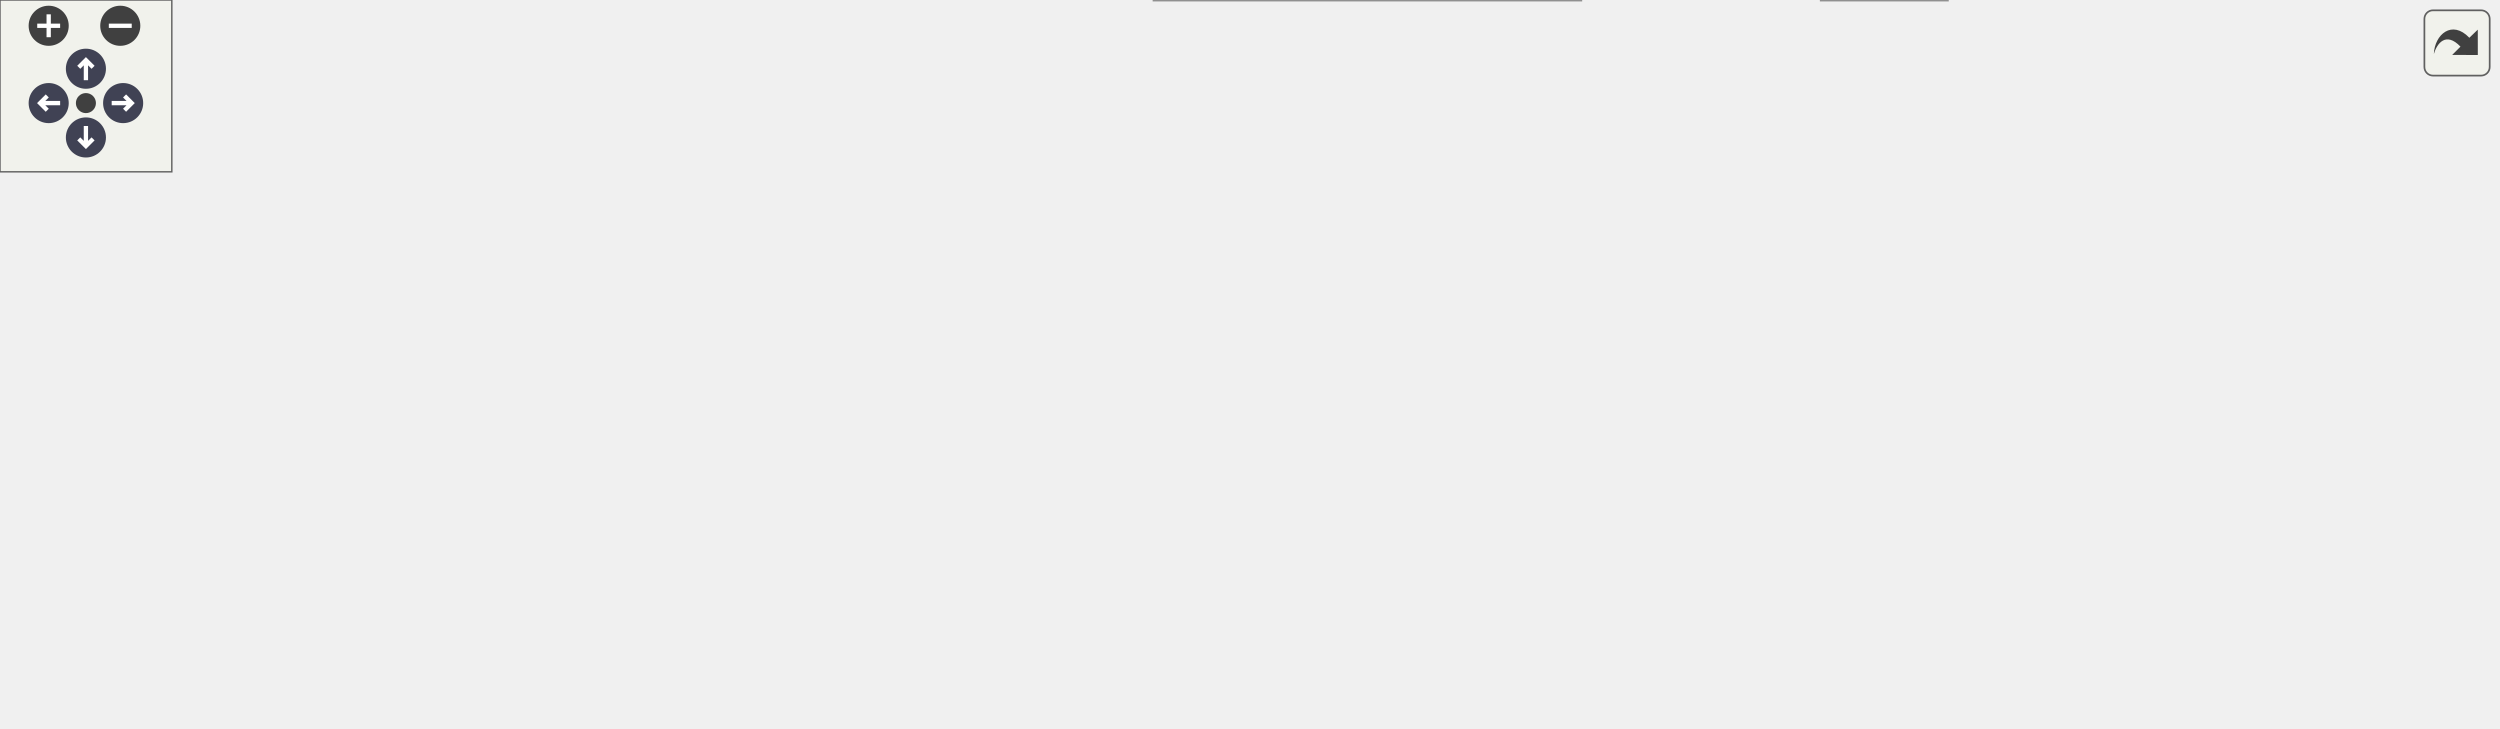
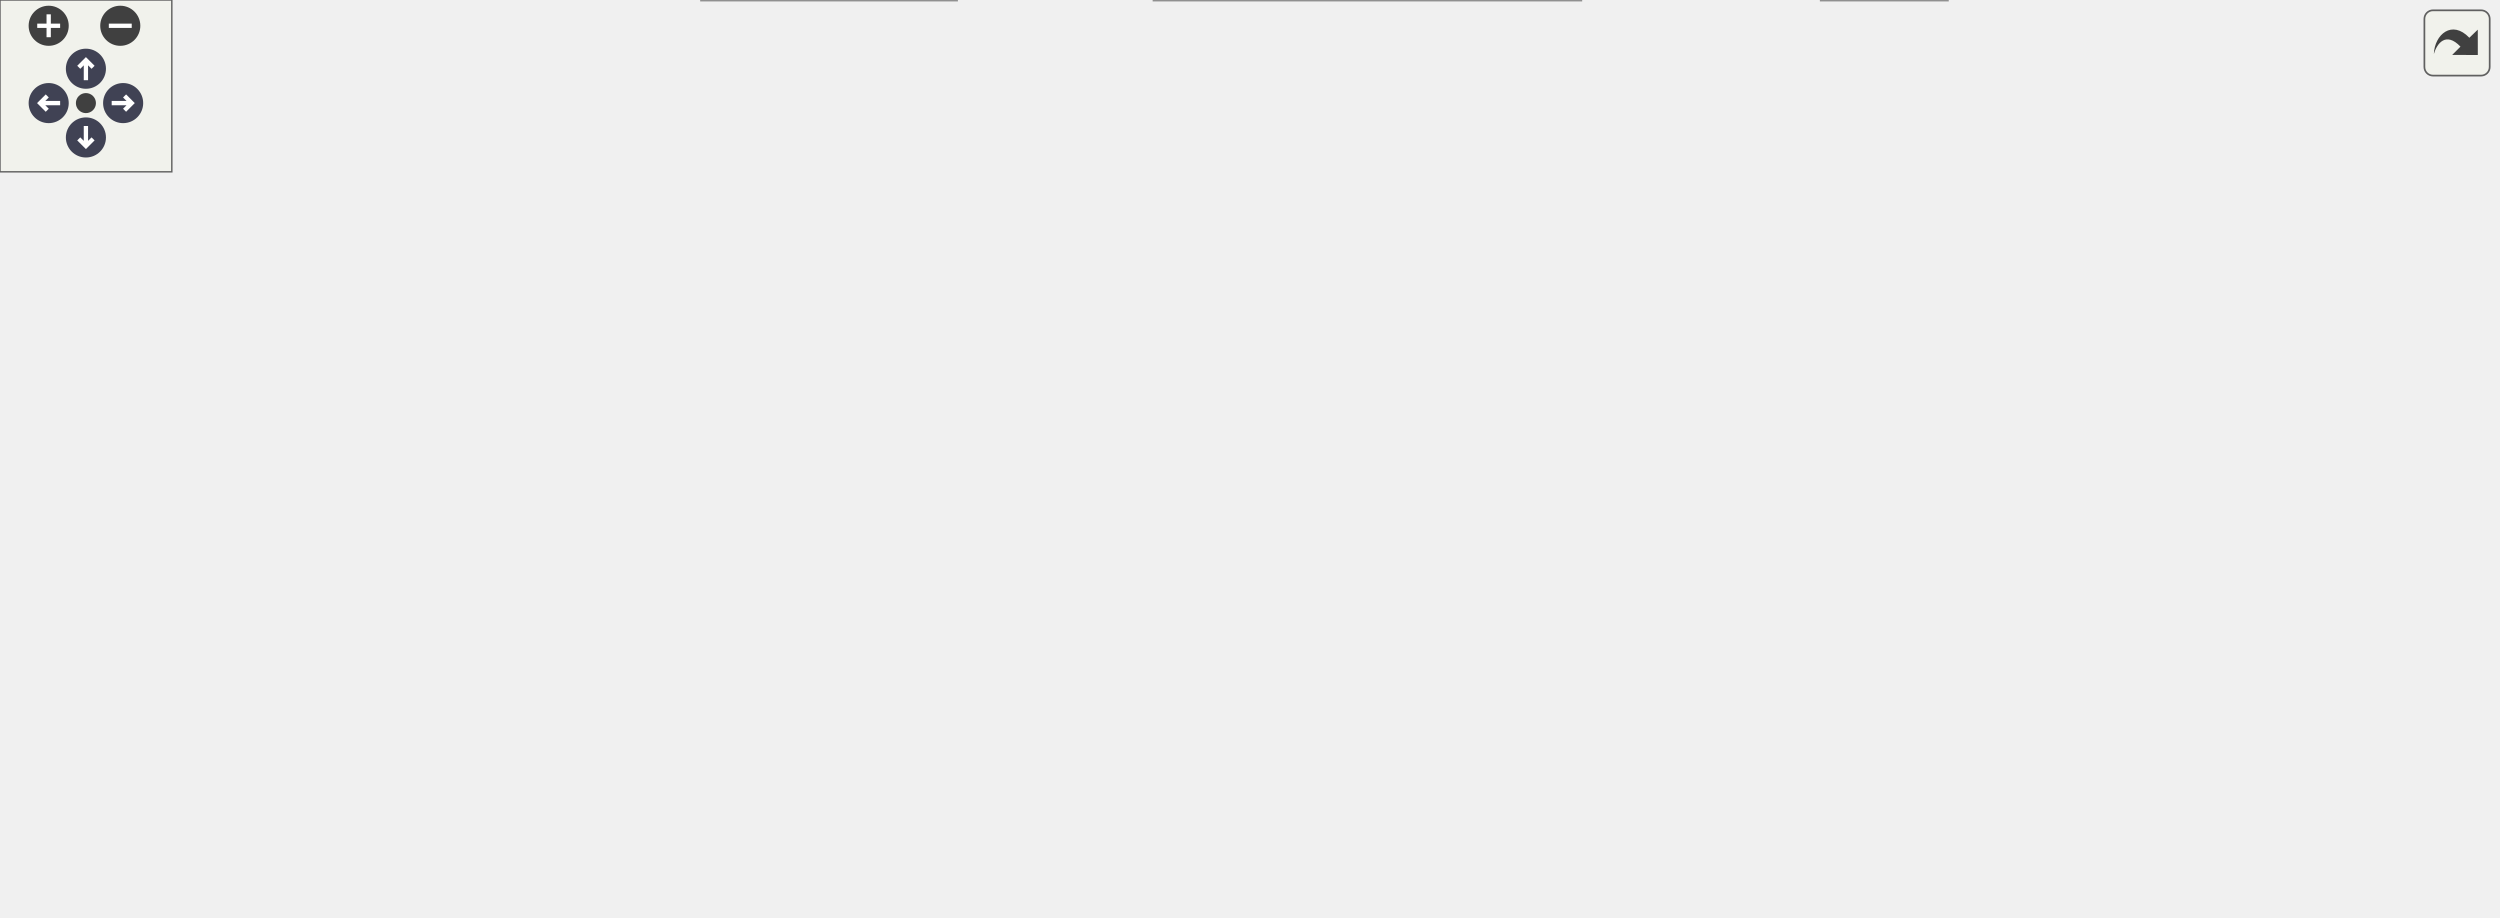
<svg xmlns="http://www.w3.org/2000/svg" xmlns:xlink="http://www.w3.org/1999/xlink" id="main" version="1.1" xml:space="preserve">
  <style type="text/css">
.node, .edge {opacity: 0.7;}
.node.selected, .edge.selected {opacity: 1;}
.edge:hover path { stroke: red; }
.edge:hover polygon { stroke: red; fill: red; }
</style>
  <defs>
    <circle id="rim" cx="0" cy="0" r="7" />
    <circle id="rim2" cx="0" cy="0" r="3.5" />
    <g id="zoomPlus">
      <use xlink:href="#rim" fill="#404040">
        <set attributeName="fill" to="#808080" begin="zoomplus.mouseover" end="zoomplus.mouseout" />
      </use>
      <path d="M-4,0h8M0,-4v8" fill="none" stroke="white" stroke-width="1.5" pointer-events="none" />
    </g>
    <g id="zoomMin">
      <use xlink:href="#rim" fill="#404040">
        <set attributeName="fill" to="#808080" begin="zoomminus.mouseover" end="zoomminus.mouseout" />
      </use>
      <path d="M-4,0h8" fill="none" stroke="white" stroke-width="1.5" pointer-events="none" />
    </g>
    <g id="arrowUp" transform="translate(30 24)">
      <use xlink:href="#rim" />
      <path pointer-events="none" fill="none" stroke="white" stroke-width="1.5" d="M0,-3.0v7 M-2.5,-0.5L0,-3.0L2.5,-0.5" />
    </g>
    <g id="arrowRight" transform="rotate(90) translate(36 -43)">
      <use xlink:href="#rim" />
      <path pointer-events="none" fill="none" stroke="white" stroke-width="1.5" d="M0,-3.0v7 M-2.5,-0.5L0,-3.0L2.5,-0.5" />
    </g>
    <g id="arrowDown" transform="rotate(180) translate(-30 -48)">
      <use xlink:href="#rim" />
      <path pointer-events="none" fill="none" stroke="white" stroke-width="1.5" d="M0,-3.0v7 M-2.5,-0.5L0,-3.0L2.5,-0.5" />
    </g>
    <g id="arrowLeft" transform="rotate(270) translate(-36 17)">
      <use xlink:href="#rim" />
      <path pointer-events="none" fill="none" stroke="white" stroke-width="1.5" d="M0,-3.0v7 M-2.5,-0.5L0,-3.0L2.5,-0.5" />
    </g>
    <g id="resetDef">
      <use xlink:href="#rim2" fill="#404040">
        <set attributeName="fill" to="#808080" begin="reset.mouseover" end="reset.mouseout" />
      </use>
    </g>
  </defs>
  <svg id="graph" class="graph">
    <g id="viewport">
      <g id="Node000001" class="node">
        <g id="a_Node000001">
          <a xlink:title=" ">
-             <polygon fill="#999999" stroke="#666666" points="176,-84 0,-84 0,-65 176,-65 176,-84" />
-             <text text-anchor="middle" x="88" y="-72" font-family="Helvetica,sans-Serif" font-size="10.00">CustomTrack::DrawTransparency</text>
+             <polygon fill="#999999" stroke="#666666" points="176,-105 0,-105 0,-86 176,-86 176,-105" />
+             <text text-anchor="middle" x="88" y="-93" font-family="Helvetica,sans-Serif" font-size="10.00">CustomTrack::DrawTransparency</text>
          </a>
        </g>
      </g>
      <g id="Node000002" class="node">
        <g id="a_Node000002">
          <a xlink:href="Matrix_8cpp.html#a6416f9a60a7397e8b517b1483adb96e8" target="_top" xlink:title=" ">
-             <polygon fill="white" stroke="#666666" points="338.5,-130 240.5,-130 240.5,-111 338.5,-111 338.5,-130" />
-             <text text-anchor="middle" x="289.5" y="-118" font-family="Helvetica,sans-Serif" font-size="10.00">AddObjectMatrix</text>
+             <polygon fill="white" stroke="#666666" points="338.5,-217 240.5,-217 240.5,-198 338.5,-198 338.5,-217" />
+             <text text-anchor="middle" x="289.5" y="-205" font-family="Helvetica,sans-Serif" font-size="10.00">AddObjectMatrix</text>
          </a>
        </g>
      </g>
      <g id="edge1_Node000001_Node000002" class="edge">
        <g id="a_edge1_Node000001_Node000002">
          <a xlink:title=" ">
-             <path fill="none" stroke="#63b8ff" d="M130.34,-84.03C161.37,-91.19 204.04,-101.03 237.24,-108.68" />
-             <polygon fill="#63b8ff" stroke="#63b8ff" points="236.69,-112.14 247.22,-110.98 238.26,-105.32 236.69,-112.14" />
+             <path fill="none" stroke="#63b8ff" d="M106.01,-105.05C140.98,-124.68 221.12,-169.67 262.59,-192.95" />
+             <polygon fill="#63b8ff" stroke="#63b8ff" points="261.1,-196.13 271.53,-197.98 264.53,-190.03 261.1,-196.13" />
          </a>
        </g>
      </g>
      <g id="Node000008" class="node">
        <g id="a_Node000008">
          <a xlink:href="Matrix_8cpp.html#a63625de4c7f9e2e9cd5b04eed49acfcb" target="_top" xlink:title=" ">
-             <polygon fill="white" stroke="#666666" points="367,-84 212,-84 212,-65 367,-65 367,-84" />
-             <text text-anchor="middle" x="289.5" y="-72" font-family="Helvetica,sans-Serif" font-size="10.00">ApplyMatrixTransformations</text>
+             <polygon fill="white" stroke="#666666" points="367,-143 212,-143 212,-124 367,-124 367,-143" />
+             <text text-anchor="middle" x="289.5" y="-131" font-family="Helvetica,sans-Serif" font-size="10.00">ApplyMatrixTransformations</text>
          </a>
        </g>
      </g>
      <g id="edge7_Node000001_Node000008" class="edge">
        <g id="a_edge7_Node000001_Node000008">
          <a xlink:title=" ">
-             <path fill="none" stroke="#63b8ff" d="M176.21,-74.5C184.64,-74.5 193.18,-74.5 201.6,-74.5" />
-             <polygon fill="#63b8ff" stroke="#63b8ff" points="201.79,-78 211.79,-74.5 201.79,-71 201.79,-78" />
+             <path fill="none" stroke="#63b8ff" d="M139.08,-105.04C166.24,-110.21 199.99,-116.64 228.53,-122.08" />
+             <polygon fill="#63b8ff" stroke="#63b8ff" points="227.92,-125.52 238.39,-123.96 229.23,-118.65 227.92,-125.52" />
          </a>
        </g>
      </g>
      <g id="Node000011" class="node">
        <g id="a_Node000011">
-           <a xlink:href="GBIMiddleware_8cpp.html#a4ecc44e3c6f1ca5a6b4a20c41d3bd2d2" target="_top" xlink:title=" ">
-             <polygon fill="white" stroke="#666666" points="334,-29 245,-29 245,-10 334,-10 334,-29" />
-             <text text-anchor="middle" x="289.5" y="-17" font-family="Helvetica,sans-Serif" font-size="10.00">gSPDisplayList</text>
+           <a xlink:href="FrameInterpolation_8cpp.html#a3a036bc9d533e28a4e9697cd20dccf3e" target="_top" xlink:title=" ">
+             <polygon fill="white" stroke="#666666" points="713,-110.5 603,-110.5 603,-80.5 713,-80.5 713,-110.5" />
+             <text text-anchor="start" x="611" y="-98.5" font-family="Helvetica,sans-Serif" font-size="10.00">FrameInterpolation</text>
+             <text text-anchor="middle" x="658" y="-87.5" font-family="Helvetica,sans-Serif" font-size="10.00">_RecordCloseChild</text>
          </a>
        </g>
      </g>
      <g id="edge10_Node000001_Node000011" class="edge">
        <g id="a_edge10_Node000001_Node000011">
          <a xlink:title=" ">
-             <path fill="none" stroke="#63b8ff" d="M123.75,-64.92C157.12,-55.72 207.67,-41.78 243.98,-31.77" />
-             <polygon fill="#63b8ff" stroke="#63b8ff" points="245.1,-35.09 253.81,-29.06 243.24,-28.35 245.1,-35.09" />
+             <path fill="none" stroke="#63b8ff" d="M176.2,-95.5C291.04,-95.5 490.37,-95.5 592.55,-95.5" />
+             <polygon fill="#63b8ff" stroke="#63b8ff" points="592.73,-99 602.73,-95.5 592.73,-92 592.73,-99" />
+           </a>
+         </g>
+       </g>
+       <g id="Node000012" class="node">
+         <g id="a_Node000012">
+           <a xlink:href="FrameInterpolation_8cpp.html#a0eda726b74eac815af4e874014e2727c" target="_top" xlink:title=" ">
+             <polygon fill="white" stroke="#666666" points="344.5,-67.5 234.5,-67.5 234.5,-37.5 344.5,-37.5 344.5,-67.5" />
+             <text text-anchor="start" x="242.5" y="-55.5" font-family="Helvetica,sans-Serif" font-size="10.00">FrameInterpolation</text>
+             <text text-anchor="middle" x="289.5" y="-44.5" font-family="Helvetica,sans-Serif" font-size="10.00">_RecordOpenChild</text>
+           </a>
+         </g>
+       </g>
+       <g id="edge12_Node000001_Node000012" class="edge">
+         <g id="a_edge12_Node000001_Node000012">
+           <a xlink:title=" ">
+             <path fill="none" stroke="#63b8ff" d="M133.28,-85.96C160.09,-80.18 194.75,-72.71 224.51,-66.29" />
+             <polygon fill="#63b8ff" stroke="#63b8ff" points="225.36,-69.69 234.4,-64.16 223.88,-62.85 225.36,-69.69" />
+           </a>
+         </g>
+       </g>
+       <g id="Node000013" class="node">
+         <g id="a_Node000013">
+           <a xlink:href="GBIMiddleware_8cpp.html#a4ecc44e3c6f1ca5a6b4a20c41d3bd2d2" target="_top" xlink:title=" ">
+             <polygon fill="white" stroke="#666666" points="334,-19 245,-19 245,0 334,0 334,-19" />
+             <text text-anchor="middle" x="289.5" y="-7" font-family="Helvetica,sans-Serif" font-size="10.00">gSPDisplayList</text>
+           </a>
+         </g>
+       </g>
+       <g id="edge14_Node000001_Node000013" class="edge">
+         <g id="a_edge14_Node000001_Node000013">
+           <a xlink:title=" ">
+             <path fill="none" stroke="#63b8ff" d="M103.55,-85.96C125.99,-71.64 170.76,-44.55 212,-28.5 219.26,-25.67 227.08,-23.16 234.85,-20.97" />
+             <polygon fill="#63b8ff" stroke="#63b8ff" points="235.85,-24.33 244.61,-18.36 234.05,-17.56 235.85,-24.33" />
          </a>
        </g>
      </g>
      <g id="Node000003" class="node">
        <g id="a_Node000003">
          <a xlink:href="Matrix_8cpp.html#a67401ed1d8de1f4d3a3e5a7b72842b6a" target="_top" xlink:title=" ">
-             <polygon fill="white" stroke="#666666" points="511,-167 444,-167 444,-148 511,-148 511,-167" />
-             <text text-anchor="middle" x="477.5" y="-155" font-family="Helvetica,sans-Serif" font-size="10.00">AddMatrix</text>
+             <polygon fill="white" stroke="#666666" points="511,-254 444,-254 444,-235 511,-235 511,-254" />
+             <text text-anchor="middle" x="477.5" y="-242" font-family="Helvetica,sans-Serif" font-size="10.00">AddMatrix</text>
          </a>
        </g>
      </g>
      <g id="edge2_Node000002_Node000003" class="edge">
        <g id="a_edge2_Node000002_Node000003">
          <a xlink:title=" ">
-             <path fill="none" stroke="#63b8ff" d="M338.4,-130.03C367.93,-135.9 405.46,-143.37 433.94,-149.03" />
-             <polygon fill="#63b8ff" stroke="#63b8ff" points="433.5,-152.51 443.99,-151.03 434.86,-145.65 433.5,-152.51" />
+             <path fill="none" stroke="#63b8ff" d="M338.4,-217.03C367.93,-222.9 405.46,-230.37 433.94,-236.03" />
+             <polygon fill="#63b8ff" stroke="#63b8ff" points="433.5,-239.51 443.99,-238.03 434.86,-232.65 433.5,-239.51" />
          </a>
        </g>
      </g>
      <g id="Node000007" class="node">
        <g id="a_Node000007">
          <a xlink:href="Game_8cpp.html#ae2fa844b3cb1021ecbc357f8ed2ad8cc" target="_top" xlink:title=" ">
-             <polygon fill="white" stroke="#666666" points="508.5,-130 446.5,-130 446.5,-111 508.5,-111 508.5,-130" />
-             <text text-anchor="middle" x="477.5" y="-118" font-family="Helvetica,sans-Serif" font-size="10.00">GetWorld</text>
+             <polygon fill="white" stroke="#666666" points="508.5,-217 446.5,-217 446.5,-198 508.5,-198 508.5,-217" />
+             <text text-anchor="middle" x="477.5" y="-205" font-family="Helvetica,sans-Serif" font-size="10.00">GetWorld</text>
          </a>
        </g>
      </g>
      <g id="edge6_Node000002_Node000007" class="edge">
        <g id="a_edge6_Node000002_Node000007">
          <a xlink:title=" ">
-             <path fill="none" stroke="#63b8ff" d="M338.88,-120.5C369.18,-120.5 407.75,-120.5 436.34,-120.5" />
-             <polygon fill="#63b8ff" stroke="#63b8ff" points="436.39,-124 446.39,-120.5 436.39,-117 436.39,-124" />
+             <path fill="none" stroke="#63b8ff" d="M338.88,-207.5C369.18,-207.5 407.75,-207.5 436.34,-207.5" />
+             <polygon fill="#63b8ff" stroke="#63b8ff" points="436.39,-211 446.39,-207.5 436.39,-204 436.39,-211" />
          </a>
        </g>
      </g>
      <g id="Node000004" class="node">
        <g id="a_Node000004">
          <a xlink:href="FrameInterpolation_8cpp.html#a8cf1f2d6fabc6925aa71a9515341b4aa" target="_top" xlink:title=" ">
-             <polygon fill="white" stroke="#666666" points="728,-193.5 588,-193.5 588,-163.5 728,-163.5 728,-193.5" />
-             <text text-anchor="start" x="596" y="-181.5" font-family="Helvetica,sans-Serif" font-size="10.00">FrameInterpolation</text>
-             <text text-anchor="middle" x="658" y="-170.5" font-family="Helvetica,sans-Serif" font-size="10.00">_RecordMatrixMtxFToMtx</text>
+             <polygon fill="white" stroke="#666666" points="728,-259.5 588,-259.5 588,-229.5 728,-229.5 728,-259.5" />
+             <text text-anchor="start" x="596" y="-247.5" font-family="Helvetica,sans-Serif" font-size="10.00">FrameInterpolation</text>
+             <text text-anchor="middle" x="658" y="-236.5" font-family="Helvetica,sans-Serif" font-size="10.00">_RecordMatrixMtxFToMtx</text>
          </a>
        </g>
      </g>
      <g id="edge3_Node000003_Node000004" class="edge">
        <g id="a_edge3_Node000003_Node000004">
          <a xlink:title=" ">
-             <path fill="none" stroke="#63b8ff" d="M511.24,-161.35C530,-163.56 554.41,-166.43 577.88,-169.19" />
-             <polygon fill="#63b8ff" stroke="#63b8ff" points="577.52,-172.67 587.86,-170.37 578.34,-165.72 577.52,-172.67" />
+             <path fill="none" stroke="#63b8ff" d="M511.24,-244.5C529.91,-244.5 554.2,-244.5 577.57,-244.5" />
+             <polygon fill="#63b8ff" stroke="#63b8ff" points="577.86,-248 587.86,-244.5 577.86,-241 577.86,-248" />
          </a>
        </g>
      </g>
      <g id="Node000006" class="node">
        <g id="a_Node000006">
          <a xlink:href="guMtxF2L_8c.html#a40ab2d64c609839ff1e0ef0de2d0dcc4" target="_top" xlink:title=" ">
-             <polygon fill="white" stroke="#666666" points="690.5,-145 625.5,-145 625.5,-126 690.5,-126 690.5,-145" />
-             <text text-anchor="middle" x="658" y="-133" font-family="Helvetica,sans-Serif" font-size="10.00">guMtxF2L</text>
+             <polygon fill="white" stroke="#666666" points="690.5,-211 625.5,-211 625.5,-192 690.5,-192 690.5,-211" />
+             <text text-anchor="middle" x="658" y="-199" font-family="Helvetica,sans-Serif" font-size="10.00">guMtxF2L</text>
          </a>
        </g>
      </g>
      <g id="edge5_Node000003_Node000006" class="edge">
        <g id="a_edge5_Node000003_Node000006">
          <a xlink:title=" ">
-             <path fill="none" stroke="#63b8ff" d="M511.24,-153.46C540.45,-149.87 583.37,-144.57 615.08,-140.67" />
-             <polygon fill="#63b8ff" stroke="#63b8ff" points="615.87,-144.1 625.37,-139.4 615.01,-137.15 615.87,-144.1" />
+             <path fill="none" stroke="#63b8ff" d="M511.24,-236.61C540.57,-229.55 583.74,-219.15 615.49,-211.5" />
+             <polygon fill="#63b8ff" stroke="#63b8ff" points="616.47,-214.86 625.37,-209.12 614.83,-208.06 616.47,-214.86" />
          </a>
        </g>
      </g>
      <g id="Node000005" class="node">
        <g id="a_Node000005">
          <a xlink:href="FrameInterpolation_8cpp.html#a02c7ac5342a4d376edee38f312b480bf" target="_top" xlink:title=" ">
-             <polygon fill="white" stroke="#666666" points="872,-188 764,-188 764,-169 872,-169 872,-188" />
-             <text text-anchor="middle" x="818" y="-176" font-family="Helvetica,sans-Serif" font-size="10.00">check_if_recording</text>
+             <polygon fill="white" stroke="#666666" points="872,-105 764,-105 764,-86 872,-86 872,-105" />
+             <text text-anchor="middle" x="818" y="-93" font-family="Helvetica,sans-Serif" font-size="10.00">check_if_recording</text>
          </a>
        </g>
      </g>
      <g id="edge4_Node000004_Node000005" class="edge">
        <g id="a_edge4_Node000004_Node000005">
          <a xlink:title=" ">
-             <path fill="none" stroke="#63b8ff" d="M728.3,-178.5C736.79,-178.5 745.43,-178.5 753.82,-178.5" />
-             <polygon fill="#63b8ff" stroke="#63b8ff" points="753.91,-182 763.91,-178.5 753.91,-175 753.91,-182" />
+             <path fill="none" stroke="#63b8ff" d="M713.05,-229.44C718.34,-226.89 723.43,-223.92 728,-220.5 766.37,-191.73 794.78,-141.62 808.27,-114.4" />
+             <polygon fill="#63b8ff" stroke="#63b8ff" points="811.52,-115.71 812.7,-105.18 805.21,-112.68 811.52,-115.71" />
          </a>
        </g>
      </g>
      <g id="Node000009" class="node">
        <g id="a_Node000009">
          <a xlink:href="math__util_8c.html#ae69cbf5c8d4b3b0dba2d7b4d4673689f" target="_top" xlink:title=" ">
-             <polygon fill="white" stroke="#666666" points="496.5,-93 458.5,-93 458.5,-74 496.5,-74 496.5,-93" />
-             <text text-anchor="middle" x="477.5" y="-81" font-family="Helvetica,sans-Serif" font-size="10.00">coss</text>
+             <polygon fill="white" stroke="#666666" points="496.5,-180 458.5,-180 458.5,-161 496.5,-161 496.5,-180" />
+             <text text-anchor="middle" x="477.5" y="-168" font-family="Helvetica,sans-Serif" font-size="10.00">coss</text>
          </a>
        </g>
      </g>
      <g id="edge8_Node000008_Node000009" class="edge">
        <g id="a_edge8_Node000008_Node000009">
          <a xlink:title=" ">
-             <path fill="none" stroke="#63b8ff" d="M367.23,-78.21C395.82,-79.6 426.53,-81.08 448.09,-82.13" />
-             <polygon fill="#63b8ff" stroke="#63b8ff" points="448.02,-85.63 458.18,-82.61 448.36,-78.63 448.02,-85.63" />
+             <path fill="none" stroke="#63b8ff" d="M338.4,-143.03C373.29,-149.97 419.37,-159.13 448.47,-164.92" />
+             <polygon fill="#63b8ff" stroke="#63b8ff" points="447.88,-168.38 458.37,-166.89 449.25,-161.51 447.88,-168.38" />
          </a>
        </g>
      </g>
      <g id="Node000010" class="node">
        <g id="a_Node000010">
          <a xlink:href="math__util_8c.html#a19ed3bd78fd2d3e2bd0a29f6caf48545" target="_top" xlink:title=" ">
-             <polygon fill="white" stroke="#666666" points="495.5,-56 459.5,-56 459.5,-37 495.5,-37 495.5,-56" />
-             <text text-anchor="middle" x="477.5" y="-44" font-family="Helvetica,sans-Serif" font-size="10.00">sins</text>
+             <polygon fill="white" stroke="#666666" points="495.5,-143 459.5,-143 459.5,-124 495.5,-124 495.5,-143" />
+             <text text-anchor="middle" x="477.5" y="-131" font-family="Helvetica,sans-Serif" font-size="10.00">sins</text>
          </a>
        </g>
      </g>
      <g id="edge9_Node000008_Node000010" class="edge">
        <g id="a_edge9_Node000008_Node000010">
          <a xlink:title=" ">
-             <path fill="none" stroke="#63b8ff" d="M353.73,-64.98C386.21,-60.09 424.1,-54.39 449.1,-50.62" />
-             <polygon fill="#63b8ff" stroke="#63b8ff" points="449.93,-54.04 459.29,-49.09 448.88,-47.12 449.93,-54.04" />
-           </a>
-         </g>
-       </g>
-       <g id="Node000012" class="node">
-         <g id="a_Node000012">
+             <path fill="none" stroke="#63b8ff" d="M367.23,-133.5C396.33,-133.5 427.63,-133.5 449.24,-133.5" />
+             <polygon fill="#63b8ff" stroke="#63b8ff" points="449.31,-137 459.31,-133.5 449.31,-130 449.31,-137" />
+           </a>
+         </g>
+       </g>
+       <g id="edge11_Node000011_Node000005" class="edge">
+         <g id="a_edge11_Node000011_Node000005">
+           <a xlink:title=" ">
+             <path fill="none" stroke="#63b8ff" d="M713.37,-95.5C726.39,-95.5 740.4,-95.5 753.78,-95.5" />
+             <polygon fill="#63b8ff" stroke="#63b8ff" points="753.86,-99 763.86,-95.5 753.86,-92 753.86,-99" />
+           </a>
+         </g>
+       </g>
+       <g id="edge13_Node000012_Node000005" class="edge">
+         <g id="a_edge13_Node000012_Node000005">
+           <a xlink:title=" ">
+             <path fill="none" stroke="#63b8ff" d="M344.76,-51.05C427.82,-49.67 591.26,-50.36 728,-71.5 744.74,-74.09 762.84,-78.64 778.33,-83.08" />
+             <polygon fill="#63b8ff" stroke="#63b8ff" points="777.5,-86.49 788.08,-85.97 779.49,-79.78 777.5,-86.49" />
+           </a>
+         </g>
+       </g>
+       <g id="Node000014" class="node">
+         <g id="a_Node000014">
          <a xlink:href="Engine_8cpp.html#a223c8bc63f228dc11177515e38eff2db" target="_top" xlink:title=" ">
            <polygon fill="white" stroke="#666666" points="552,-19 403,-19 403,0 552,0 552,-19" />
            <text text-anchor="middle" x="477.5" y="-7" font-family="Helvetica,sans-Serif" font-size="10.00">GameEngine_OTRSigCheck</text>
          </a>
        </g>
      </g>
-       <g id="edge11_Node000011_Node000012" class="edge">
-         <g id="a_edge11_Node000011_Node000012">
-           <a xlink:title=" ">
-             <path fill="none" stroke="#63b8ff" d="M334.11,-17.16C351.65,-16.21 372.5,-15.09 392.76,-14" />
-             <polygon fill="#63b8ff" stroke="#63b8ff" points="393.16,-17.49 402.96,-13.45 392.78,-10.5 393.16,-17.49" />
-           </a>
-         </g>
-       </g>
-       <g id="Node000013" class="node">
-         <g id="a_Node000013">
+       <g id="edge15_Node000013_Node000014" class="edge">
+         <g id="a_edge15_Node000013_Node000014">
+           <a xlink:title=" ">
+             <path fill="none" stroke="#63b8ff" d="M334.11,-9.5C351.65,-9.5 372.5,-9.5 392.76,-9.5" />
+             <polygon fill="#63b8ff" stroke="#63b8ff" points="392.96,-13 402.96,-9.5 392.96,-6 392.96,-13" />
+           </a>
+         </g>
+       </g>
+       <g id="Node000015" class="node">
+         <g id="a_Node000015">
          <a xlink:href="string_8c.html#a008e171a518fe0e0352f31b245e03875" target="_top" xlink:title=" ">
            <polygon fill="white" stroke="#666666" points="680,-19 636,-19 636,0 680,0 680,-19" />
            <text text-anchor="middle" x="658" y="-7" font-family="Helvetica,sans-Serif" font-size="10.00">strlen</text>
          </a>
        </g>
      </g>
-       <g id="edge12_Node000012_Node000013" class="edge">
-         <g id="a_edge12_Node000012_Node000013">
+       <g id="edge16_Node000014_Node000015" class="edge">
+         <g id="a_edge16_Node000014_Node000015">
          <a xlink:title=" ">
            <path fill="none" stroke="#63b8ff" d="M552.13,-9.5C577.69,-9.5 605.02,-9.5 625.37,-9.5" />
            <polygon fill="#63b8ff" stroke="#63b8ff" points="625.61,-13 635.61,-9.5 625.61,-6 625.61,-13" />
          </a>
        </g>
      </g>
    </g>
  </svg>
  <g id="navigator" transform="translate(0 0)" fill="#404254">
    <rect fill="#f2f5e9" fill-opacity="0.5" stroke="#606060" stroke-width=".5" x="0" y="0" width="60" height="60" />
    <use id="zoomplus" xlink:href="#zoomPlus" x="17" y="9" />
    <use id="zoomminus" xlink:href="#zoomMin" x="42" y="9" />
    <use id="reset" xlink:href="#resetDef" x="30" y="36" />
    <use id="arrowup" xlink:href="#arrowUp" x="0" y="0" />
    <use id="arrowright" xlink:href="#arrowRight" x="0" y="0" />
    <use id="arrowdown" xlink:href="#arrowDown" x="0" y="0" />
    <use id="arrowleft" xlink:href="#arrowLeft" x="0" y="0" />
  </g>
  <svg viewBox="0 0 15 15" width="100%" height="30px" preserveAspectRatio="xMaxYMin meet">
    <g id="arrow_out" transform="scale(0.3 0.3)">
      <a xlink:href="classCustomTrack_a1acd4fb6d75c8e0567e182d734dcc0f8_cgraph_org.svg" target="_base">
        <rect id="button" ry="5" rx="5" y="6" x="6" height="38" width="38" fill="#f2f5e9" fill-opacity="0.5" stroke="#606060" stroke-width="1.0" />
        <path id="arrow" d="M 11.5,31.437 C 11.94,20.098 22.043,11.323 32.159,21.979 L 37.069,17.246 C 37.069,17.246 37.088,32 37.088,32 L 22.16,31.978 C 22.16,31.978 26.998,27.14 26.998,27.14 C 18.529,18.264 13.292,25.23 11.5,31.437 z" style="fill:#404040;" />
      </a>
    </g>
  </svg>
  <style type="text/css">

[data-mouse-over-selected='false'] { opacity: 0.7; }
[data-mouse-over-selected='true']  { opacity: 1.0; }

</style>
</svg>
